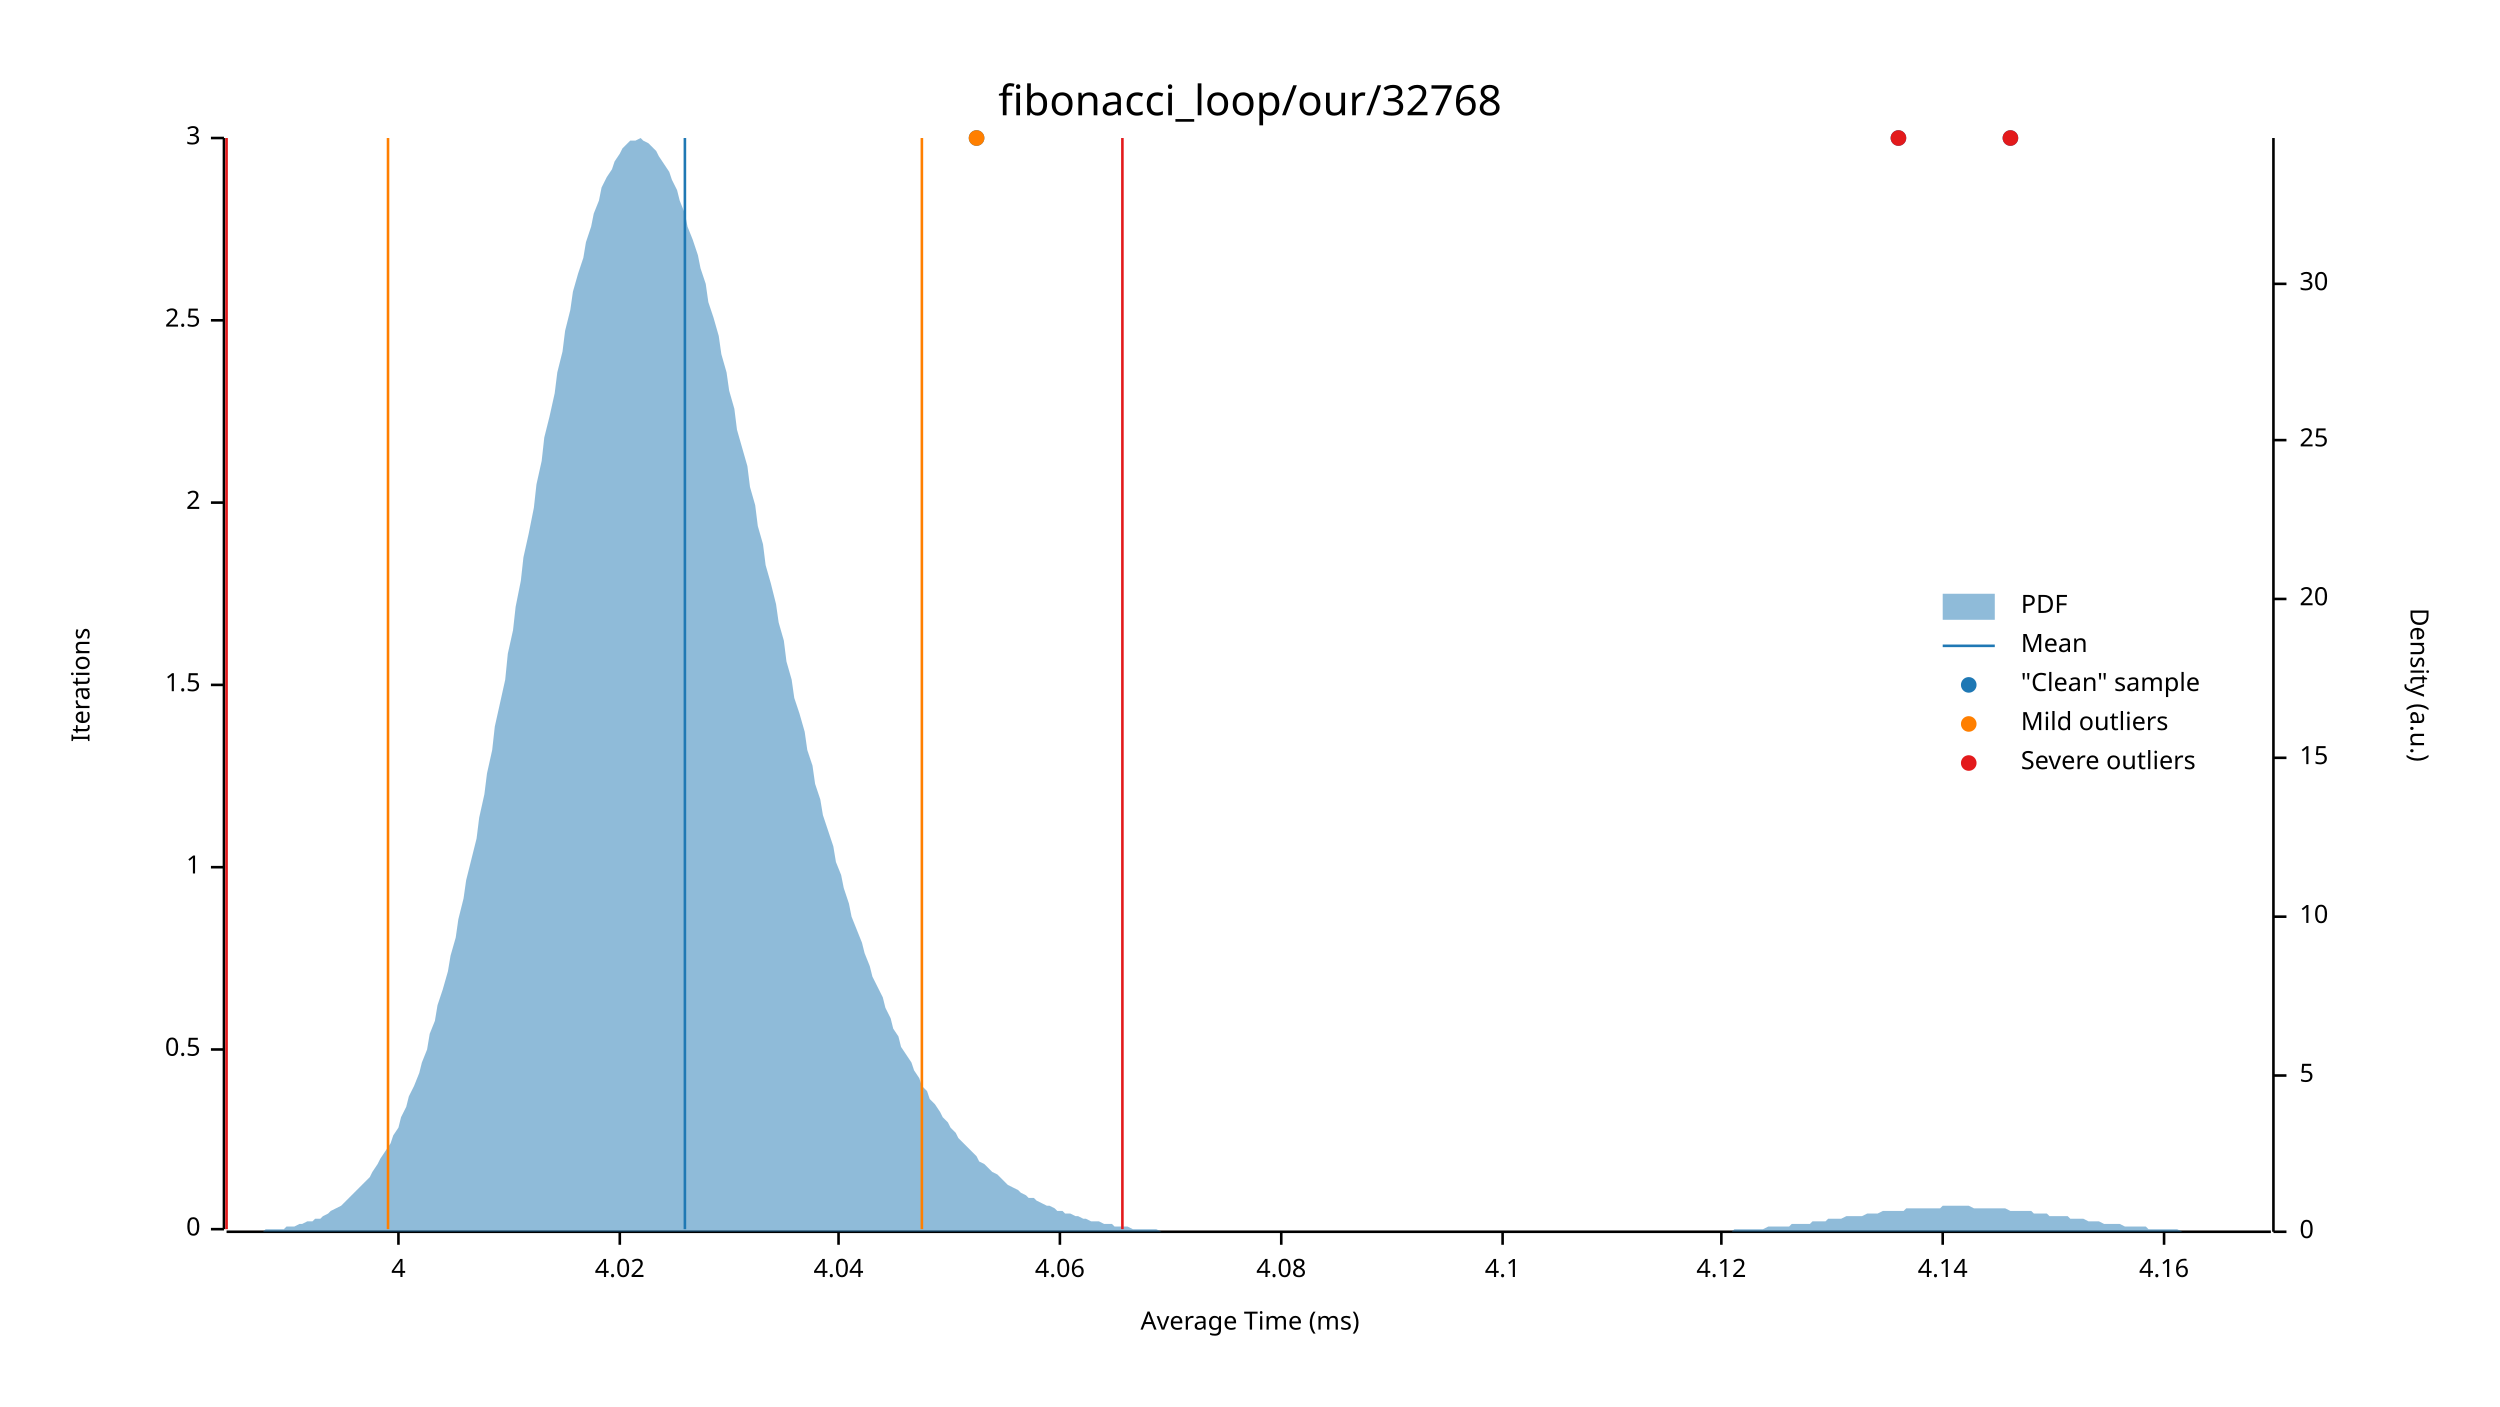
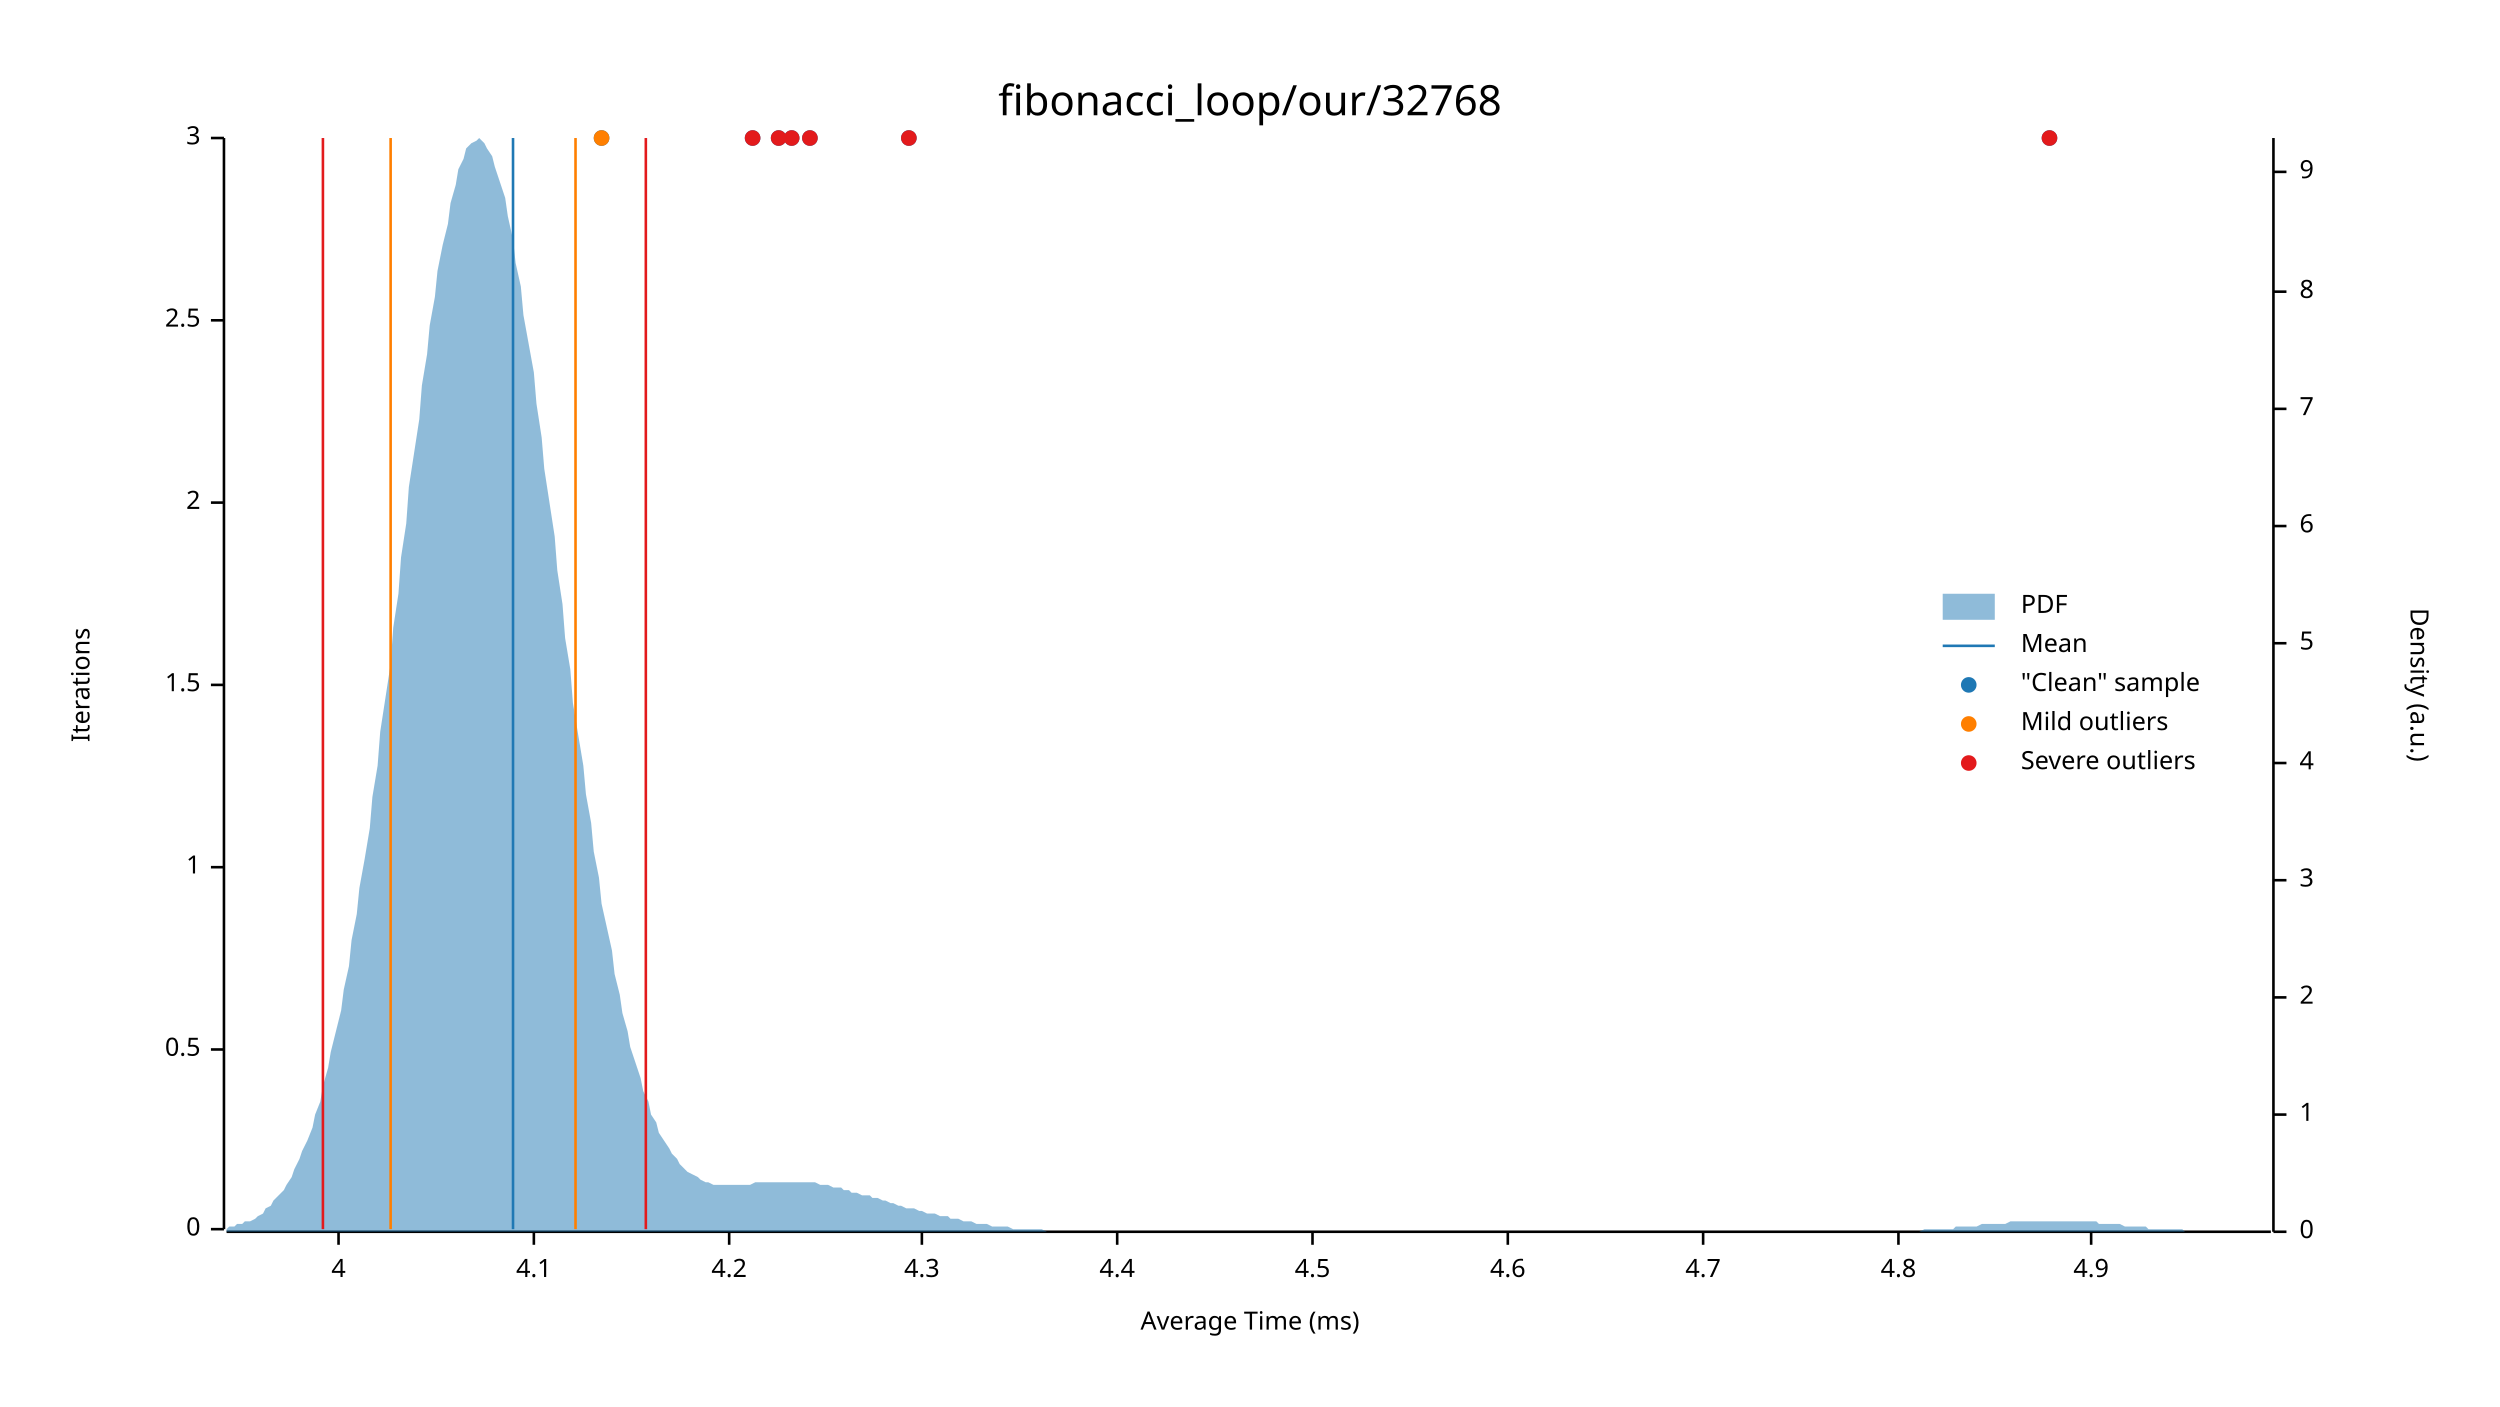
<svg xmlns="http://www.w3.org/2000/svg" width="960" height="540" viewBox="0 0 960 540">
  <text x="480" y="32" dy="0.76em" text-anchor="middle" font-family="sans-serif" font-size="16.129" opacity="1" fill="#000000">
fibonacci_loop/our/32768
</text>
  <text x="27" y="263" dy="0.76em" text-anchor="middle" font-family="sans-serif" font-size="9.677" opacity="1" fill="#000000" transform="rotate(270, 27, 263)">
Iterations
</text>
  <text x="480" y="513" dy="-0.5ex" text-anchor="middle" font-family="sans-serif" font-size="9.677" opacity="1" fill="#000000">
Average Time (ms)
</text>
  <polyline fill="none" opacity="1" stroke="#000000" stroke-width="1" points="86,53 86,472 " />
  <text x="77" y="472" dy="0.5ex" text-anchor="end" font-family="sans-serif" font-size="9.677" opacity="1" fill="#000000">
0
</text>
  <polyline fill="none" opacity="1" stroke="#000000" stroke-width="1" points="81,472 86,472 " />
  <text x="77" y="403" dy="0.5ex" text-anchor="end" font-family="sans-serif" font-size="9.677" opacity="1" fill="#000000">
0.5
</text>
  <polyline fill="none" opacity="1" stroke="#000000" stroke-width="1" points="81,403 86,403 " />
  <text x="77" y="333" dy="0.5ex" text-anchor="end" font-family="sans-serif" font-size="9.677" opacity="1" fill="#000000">
1
</text>
  <polyline fill="none" opacity="1" stroke="#000000" stroke-width="1" points="81,333 86,333 " />
  <text x="77" y="263" dy="0.5ex" text-anchor="end" font-family="sans-serif" font-size="9.677" opacity="1" fill="#000000">
1.5
</text>
  <polyline fill="none" opacity="1" stroke="#000000" stroke-width="1" points="81,263 86,263 " />
  <text x="77" y="193" dy="0.5ex" text-anchor="end" font-family="sans-serif" font-size="9.677" opacity="1" fill="#000000">
2
</text>
  <polyline fill="none" opacity="1" stroke="#000000" stroke-width="1" points="81,193 86,193 " />
  <text x="77" y="123" dy="0.5ex" text-anchor="end" font-family="sans-serif" font-size="9.677" opacity="1" fill="#000000">
2.5
</text>
  <polyline fill="none" opacity="1" stroke="#000000" stroke-width="1" points="81,123 86,123 " />
  <text x="77" y="53" dy="0.5ex" text-anchor="end" font-family="sans-serif" font-size="9.677" opacity="1" fill="#000000">
3
</text>
  <polyline fill="none" opacity="1" stroke="#000000" stroke-width="1" points="81,53 86,53 " />
  <polyline fill="none" opacity="1" stroke="#000000" stroke-width="1" points="87,473 872,473 " />
-   <text x="153" y="483" dy="0.76em" text-anchor="middle" font-family="sans-serif" font-size="9.677" opacity="1" fill="#000000">
+   <text x="130" y="483" dy="0.76em" text-anchor="middle" font-family="sans-serif" font-size="9.677" opacity="1" fill="#000000">
4
</text>
-   <polyline fill="none" opacity="1" stroke="#000000" stroke-width="1" points="153,473 153,478 " />
-   <text x="238" y="483" dy="0.76em" text-anchor="middle" font-family="sans-serif" font-size="9.677" opacity="1" fill="#000000">
- 4.02
- </text>
-   <polyline fill="none" opacity="1" stroke="#000000" stroke-width="1" points="238,473 238,478 " />
-   <text x="322" y="483" dy="0.76em" text-anchor="middle" font-family="sans-serif" font-size="9.677" opacity="1" fill="#000000">
- 4.04
- </text>
-   <polyline fill="none" opacity="1" stroke="#000000" stroke-width="1" points="322,473 322,478 " />
-   <text x="407" y="483" dy="0.76em" text-anchor="middle" font-family="sans-serif" font-size="9.677" opacity="1" fill="#000000">
- 4.06
- </text>
-   <polyline fill="none" opacity="1" stroke="#000000" stroke-width="1" points="407,473 407,478 " />
-   <text x="492" y="483" dy="0.76em" text-anchor="middle" font-family="sans-serif" font-size="9.677" opacity="1" fill="#000000">
- 4.08
- </text>
-   <polyline fill="none" opacity="1" stroke="#000000" stroke-width="1" points="492,473 492,478 " />
-   <text x="577" y="483" dy="0.76em" text-anchor="middle" font-family="sans-serif" font-size="9.677" opacity="1" fill="#000000">
+   <polyline fill="none" opacity="1" stroke="#000000" stroke-width="1" points="130,473 130,478 " />
+   <text x="205" y="483" dy="0.76em" text-anchor="middle" font-family="sans-serif" font-size="9.677" opacity="1" fill="#000000">
4.1
</text>
-   <polyline fill="none" opacity="1" stroke="#000000" stroke-width="1" points="577,473 577,478 " />
-   <text x="661" y="483" dy="0.76em" text-anchor="middle" font-family="sans-serif" font-size="9.677" opacity="1" fill="#000000">
- 4.12
+   <polyline fill="none" opacity="1" stroke="#000000" stroke-width="1" points="205,473 205,478 " />
+   <text x="280" y="483" dy="0.76em" text-anchor="middle" font-family="sans-serif" font-size="9.677" opacity="1" fill="#000000">
+ 4.2
</text>
-   <polyline fill="none" opacity="1" stroke="#000000" stroke-width="1" points="661,473 661,478 " />
-   <text x="746" y="483" dy="0.76em" text-anchor="middle" font-family="sans-serif" font-size="9.677" opacity="1" fill="#000000">
- 4.14
+   <polyline fill="none" opacity="1" stroke="#000000" stroke-width="1" points="280,473 280,478 " />
+   <text x="354" y="483" dy="0.76em" text-anchor="middle" font-family="sans-serif" font-size="9.677" opacity="1" fill="#000000">
+ 4.3
</text>
-   <polyline fill="none" opacity="1" stroke="#000000" stroke-width="1" points="746,473 746,478 " />
-   <text x="831" y="483" dy="0.76em" text-anchor="middle" font-family="sans-serif" font-size="9.677" opacity="1" fill="#000000">
- 4.16
+   <polyline fill="none" opacity="1" stroke="#000000" stroke-width="1" points="354,473 354,478 " />
+   <text x="429" y="483" dy="0.76em" text-anchor="middle" font-family="sans-serif" font-size="9.677" opacity="1" fill="#000000">
+ 4.4
</text>
-   <polyline fill="none" opacity="1" stroke="#000000" stroke-width="1" points="831,473 831,478 " />
+   <polyline fill="none" opacity="1" stroke="#000000" stroke-width="1" points="429,473 429,478 " />
+   <text x="504" y="483" dy="0.76em" text-anchor="middle" font-family="sans-serif" font-size="9.677" opacity="1" fill="#000000">
+ 4.5
+ </text>
+   <polyline fill="none" opacity="1" stroke="#000000" stroke-width="1" points="504,473 504,478 " />
+   <text x="579" y="483" dy="0.76em" text-anchor="middle" font-family="sans-serif" font-size="9.677" opacity="1" fill="#000000">
+ 4.6
+ </text>
+   <polyline fill="none" opacity="1" stroke="#000000" stroke-width="1" points="579,473 579,478 " />
+   <text x="654" y="483" dy="0.76em" text-anchor="middle" font-family="sans-serif" font-size="9.677" opacity="1" fill="#000000">
+ 4.7
+ </text>
+   <polyline fill="none" opacity="1" stroke="#000000" stroke-width="1" points="654,473 654,478 " />
+   <text x="729" y="483" dy="0.76em" text-anchor="middle" font-family="sans-serif" font-size="9.677" opacity="1" fill="#000000">
+ 4.8
+ </text>
+   <polyline fill="none" opacity="1" stroke="#000000" stroke-width="1" points="729,473 729,478 " />
+   <text x="803" y="483" dy="0.76em" text-anchor="middle" font-family="sans-serif" font-size="9.677" opacity="1" fill="#000000">
+ 4.9
+ </text>
+   <polyline fill="none" opacity="1" stroke="#000000" stroke-width="1" points="803,473 803,478 " />
  <text x="933" y="263" dy="0.76em" text-anchor="middle" font-family="sans-serif" font-size="9.677" opacity="1" fill="#000000" transform="rotate(90, 933, 263)">
Density (a.u.)
</text>
  <polyline fill="none" opacity="1" stroke="#000000" stroke-width="1" points="873,53 873,473 " />
  <text x="883" y="473" dy="0.5ex" text-anchor="start" font-family="sans-serif" font-size="9.677" opacity="1" fill="#000000">
0
</text>
  <polyline fill="none" opacity="1" stroke="#000000" stroke-width="1" points="873,473 878,473 " />
-   <text x="883" y="413" dy="0.5ex" text-anchor="start" font-family="sans-serif" font-size="9.677" opacity="1" fill="#000000">
+   <text x="883" y="428" dy="0.5ex" text-anchor="start" font-family="sans-serif" font-size="9.677" opacity="1" fill="#000000">
+ 1
+ </text>
+   <polyline fill="none" opacity="1" stroke="#000000" stroke-width="1" points="873,428 878,428 " />
+   <text x="883" y="383" dy="0.5ex" text-anchor="start" font-family="sans-serif" font-size="9.677" opacity="1" fill="#000000">
+ 2
+ </text>
+   <polyline fill="none" opacity="1" stroke="#000000" stroke-width="1" points="873,383 878,383 " />
+   <text x="883" y="338" dy="0.5ex" text-anchor="start" font-family="sans-serif" font-size="9.677" opacity="1" fill="#000000">
+ 3
+ </text>
+   <polyline fill="none" opacity="1" stroke="#000000" stroke-width="1" points="873,338 878,338 " />
+   <text x="883" y="293" dy="0.5ex" text-anchor="start" font-family="sans-serif" font-size="9.677" opacity="1" fill="#000000">
+ 4
+ </text>
+   <polyline fill="none" opacity="1" stroke="#000000" stroke-width="1" points="873,293 878,293 " />
+   <text x="883" y="247" dy="0.5ex" text-anchor="start" font-family="sans-serif" font-size="9.677" opacity="1" fill="#000000">
5
</text>
-   <polyline fill="none" opacity="1" stroke="#000000" stroke-width="1" points="873,413 878,413 " />
-   <text x="883" y="352" dy="0.5ex" text-anchor="start" font-family="sans-serif" font-size="9.677" opacity="1" fill="#000000">
- 10
+   <polyline fill="none" opacity="1" stroke="#000000" stroke-width="1" points="873,247 878,247 " />
+   <text x="883" y="202" dy="0.5ex" text-anchor="start" font-family="sans-serif" font-size="9.677" opacity="1" fill="#000000">
+ 6
</text>
-   <polyline fill="none" opacity="1" stroke="#000000" stroke-width="1" points="873,352 878,352 " />
-   <text x="883" y="291" dy="0.5ex" text-anchor="start" font-family="sans-serif" font-size="9.677" opacity="1" fill="#000000">
- 15
+   <polyline fill="none" opacity="1" stroke="#000000" stroke-width="1" points="873,202 878,202 " />
+   <text x="883" y="157" dy="0.5ex" text-anchor="start" font-family="sans-serif" font-size="9.677" opacity="1" fill="#000000">
+ 7
</text>
-   <polyline fill="none" opacity="1" stroke="#000000" stroke-width="1" points="873,291 878,291 " />
-   <text x="883" y="230" dy="0.5ex" text-anchor="start" font-family="sans-serif" font-size="9.677" opacity="1" fill="#000000">
- 20
+   <polyline fill="none" opacity="1" stroke="#000000" stroke-width="1" points="873,157 878,157 " />
+   <text x="883" y="112" dy="0.5ex" text-anchor="start" font-family="sans-serif" font-size="9.677" opacity="1" fill="#000000">
+ 8
</text>
-   <polyline fill="none" opacity="1" stroke="#000000" stroke-width="1" points="873,230 878,230 " />
-   <text x="883" y="169" dy="0.5ex" text-anchor="start" font-family="sans-serif" font-size="9.677" opacity="1" fill="#000000">
- 25
+   <polyline fill="none" opacity="1" stroke="#000000" stroke-width="1" points="873,112 878,112 " />
+   <text x="883" y="66" dy="0.5ex" text-anchor="start" font-family="sans-serif" font-size="9.677" opacity="1" fill="#000000">
+ 9
</text>
-   <polyline fill="none" opacity="1" stroke="#000000" stroke-width="1" points="873,169 878,169 " />
-   <text x="883" y="109" dy="0.5ex" text-anchor="start" font-family="sans-serif" font-size="9.677" opacity="1" fill="#000000">
- 30
- </text>
-   <polyline fill="none" opacity="1" stroke="#000000" stroke-width="1" points="873,109 878,109 " />
-   <polygon opacity="0.5" fill="#1F78B4" points="87,473 88,473 90,473 91,473 93,473 94,473 96,473 98,473 99,473 101,473 102,472 104,472 105,472 107,472 109,472 110,471 112,471 113,471 115,470 116,470 118,469 120,469 121,468 123,468 124,467 126,466 127,465 129,464 131,463 132,462 134,460 135,459 137,457 138,456 140,454 142,452 143,450 145,447 146,445 148,442 150,439 151,436 153,433 154,429 156,425 157,421 159,417 161,412 162,408 164,403 165,397 167,392 168,386 170,380 172,373 173,367 175,360 176,353 178,345 179,338 181,330 183,322 184,314 186,305 187,297 189,288 190,279 192,270 194,261 195,251 197,242 198,233 200,223 201,214 203,205 205,195 206,186 208,177 209,168 211,160 213,151 214,143 216,135 217,127 219,119 220,112 222,105 224,99 225,93 227,87 228,82 230,77 231,72 233,68 235,65 236,62 238,59 239,57 241,55 242,54 244,54 246,53 247,54 249,55 250,56 252,58 253,60 255,63 257,66 258,69 260,73 261,77 263,82 264,87 266,92 268,98 269,103 271,109 272,116 274,122 276,129 277,136 279,143 280,150 282,157 283,165 285,172 287,179 288,187 290,194 291,202 293,209 294,217 296,224 298,232 299,239 301,246 302,254 304,261 305,268 307,274 309,281 310,288 312,294 313,301 315,307 316,313 318,319 320,325 321,331 323,336 324,341 326,347 327,352 329,357 331,362 332,366 334,371 335,375 337,379 339,383 340,387 342,391 343,395 345,398 346,402 348,405 350,408 351,411 353,414 354,417 356,419 357,422 359,424 361,427 362,429 364,431 365,433 367,435 368,437 370,439 372,441 373,442 375,444 376,446 378,447 379,448 381,450 383,451 384,452 386,454 387,455 389,456 391,457 392,458 394,459 395,460 397,460 398,461 400,462 402,463 403,463 405,464 406,465 408,465 409,466 411,466 413,467 414,467 416,468 417,468 419,469 420,469 422,469 424,470 425,470 427,470 428,471 430,471 431,471 433,471 435,472 436,472 438,472 439,472 441,472 442,472 444,472 446,473 447,473 449,473 450,473 452,473 454,473 455,473 457,473 458,473 460,473 461,473 463,473 465,473 466,473 468,473 469,473 471,473 472,473 474,473 476,473 477,473 479,473 480,473 482,473 483,473 485,473 487,473 488,473 490,473 491,473 493,473 494,473 496,473 498,473 499,473 501,473 502,473 504,473 505,473 507,473 509,473 510,473 512,473 513,473 515,473 517,473 518,473 520,473 521,473 523,473 524,473 526,473 528,473 529,473 531,473 532,473 534,473 535,473 537,473 539,473 540,473 542,473 543,473 545,473 546,473 548,473 550,473 551,473 553,473 554,473 556,473 557,473 559,473 561,473 562,473 564,473 565,473 567,473 568,473 570,473 572,473 573,473 575,473 576,473 578,473 580,473 581,473 583,473 584,473 586,473 587,473 589,473 591,473 592,473 594,473 595,473 597,473 598,473 600,473 602,473 603,473 605,473 606,473 608,473 609,473 611,473 613,473 614,473 616,473 617,473 619,473 620,473 622,473 624,473 625,473 627,473 628,473 630,473 632,473 633,473 635,473 636,473 638,473 639,473 641,473 643,473 644,473 646,473 647,473 649,473 650,473 652,473 654,473 655,473 657,473 658,473 660,473 661,473 663,473 665,473 666,472 668,472 669,472 671,472 672,472 674,472 676,472 677,472 679,471 680,471 682,471 683,471 685,471 687,471 688,470 690,470 691,470 693,470 695,470 696,469 698,469 699,469 701,469 702,468 704,468 706,468 707,468 709,467 710,467 712,467 713,467 715,467 717,466 718,466 720,466 721,466 723,465 724,465 726,465 728,465 729,465 731,465 732,464 734,464 735,464 737,464 739,464 740,464 742,464 743,464 745,464 746,463 748,463 750,463 751,463 753,463 754,463 756,463 758,464 759,464 761,464 762,464 764,464 765,464 767,464 769,464 770,464 772,465 773,465 775,465 776,465 778,465 780,465 781,466 783,466 784,466 786,466 787,467 789,467 791,467 792,467 794,467 795,468 797,468 798,468 800,468 802,469 803,469 805,469 806,469 808,470 809,470 811,470 813,470 814,470 816,471 817,471 819,471 821,471 822,471 824,471 825,472 827,472 828,472 830,472 832,472 833,472 835,472 836,472 838,473 839,473 841,473 843,473 844,473 846,473 847,473 849,473 850,473 852,473 854,473 855,473 857,473 858,473 860,473 861,473 863,473 865,473 866,473 868,473 869,473 871,473 873,473 873,473 87,473 " />
-   <polyline fill="none" opacity="1" stroke="#1F78B4" stroke-width="1" points="263,472 263,53 " />
-   <polyline fill="none" opacity="1" stroke="#FF7F00" stroke-width="1" points="149,472 149,53 " />
-   <polyline fill="none" opacity="1" stroke="#FF7F00" stroke-width="1" points="354,472 354,53 " />
-   <polyline fill="none" opacity="1" stroke="#E31A1C" stroke-width="1" points="87,472 87,53 " />
-   <polyline fill="none" opacity="1" stroke="#E31A1C" stroke-width="1" points="431,472 431,53 " />
-   <circle cx="729" cy="53" r="3" opacity="1" fill="#1F78B4" stroke="none" stroke-width="1" />
-   <circle cx="772" cy="53" r="3" opacity="1" fill="#1F78B4" stroke="none" stroke-width="1" />
-   <circle cx="375" cy="53" r="3" opacity="1" fill="#1F78B4" stroke="none" stroke-width="1" />
-   <circle cx="375" cy="53" r="3" opacity="1" fill="#FF7F00" stroke="none" stroke-width="1" />
-   <circle cx="729" cy="53" r="3" opacity="1" fill="#E31A1C" stroke="none" stroke-width="1" />
-   <circle cx="772" cy="53" r="3" opacity="1" fill="#E31A1C" stroke="none" stroke-width="1" />
+   <polyline fill="none" opacity="1" stroke="#000000" stroke-width="1" points="873,66 878,66 " />
+   <polygon opacity="0.5" fill="#1F78B4" points="87,472 88,471 90,471 91,470 93,470 94,469 96,469 98,468 99,467 101,466 102,464 104,463 105,461 107,459 109,457 110,455 112,452 113,449 115,445 116,442 118,438 120,433 121,428 123,423 124,417 126,410 127,404 129,396 131,388 132,380 134,371 135,361 137,351 138,341 140,330 142,318 143,306 145,294 146,281 148,268 150,255 151,241 153,228 154,214 156,201 157,187 159,174 161,161 162,148 164,136 165,125 167,114 168,104 170,94 172,86 173,78 175,71 176,65 178,61 179,57 181,55 183,54 184,53 186,55 187,57 189,60 190,64 192,70 194,76 195,83 197,92 198,101 200,110 201,121 203,132 205,143 206,155 208,168 209,180 211,193 213,206 214,219 216,232 217,245 219,257 220,270 222,282 224,294 225,305 227,316 228,327 230,337 231,347 233,356 235,365 236,374 238,382 239,389 241,396 242,402 244,408 246,414 247,419 249,423 250,428 252,431 253,435 255,438 257,441 258,443 260,445 261,447 263,449 264,450 266,451 268,452 269,453 271,454 272,454 274,455 276,455 277,455 279,455 280,455 282,455 283,455 285,455 287,455 288,455 290,454 291,454 293,454 294,454 296,454 298,454 299,454 301,454 302,454 304,454 305,454 307,454 309,454 310,454 312,454 313,454 315,455 316,455 318,455 320,456 321,456 323,456 324,457 326,457 327,458 329,458 331,459 332,459 334,459 335,460 337,460 339,461 340,461 342,462 343,462 345,463 346,463 348,464 350,464 351,464 353,465 354,465 356,466 357,466 359,466 361,467 362,467 364,467 365,468 367,468 368,468 370,469 372,469 373,469 375,470 376,470 378,470 379,470 381,471 383,471 384,471 386,471 387,471 389,472 391,472 392,472 394,472 395,472 397,472 398,472 400,472 402,473 403,473 405,473 406,473 408,473 409,473 411,473 413,473 414,473 416,473 417,473 419,473 420,473 422,473 424,473 425,473 427,473 428,473 430,473 431,473 433,473 435,473 436,473 438,473 439,473 441,473 442,473 444,473 446,473 447,473 449,473 450,473 452,473 454,473 455,473 457,473 458,473 460,473 461,473 463,473 465,473 466,473 468,473 469,473 471,473 472,473 474,473 476,473 477,473 479,473 480,473 482,473 483,473 485,473 487,473 488,473 490,473 491,473 493,473 494,473 496,473 498,473 499,473 501,473 502,473 504,473 505,473 507,473 509,473 510,473 512,473 513,473 515,473 517,473 518,473 520,473 521,473 523,473 524,473 526,473 528,473 529,473 531,473 532,473 534,473 535,473 537,473 539,473 540,473 542,473 543,473 545,473 546,473 548,473 550,473 551,473 553,473 554,473 556,473 557,473 559,473 561,473 562,473 564,473 565,473 567,473 568,473 570,473 572,473 573,473 575,473 576,473 578,473 580,473 581,473 583,473 584,473 586,473 587,473 589,473 591,473 592,473 594,473 595,473 597,473 598,473 600,473 602,473 603,473 605,473 606,473 608,473 609,473 611,473 613,473 614,473 616,473 617,473 619,473 620,473 622,473 624,473 625,473 627,473 628,473 630,473 632,473 633,473 635,473 636,473 638,473 639,473 641,473 643,473 644,473 646,473 647,473 649,473 650,473 652,473 654,473 655,473 657,473 658,473 660,473 661,473 663,473 665,473 666,473 668,473 669,473 671,473 672,473 674,473 676,473 677,473 679,473 680,473 682,473 683,473 685,473 687,473 688,473 690,473 691,473 693,473 695,473 696,473 698,473 699,473 701,473 702,473 704,473 706,473 707,473 709,473 710,473 712,473 713,473 715,473 717,473 718,473 720,473 721,473 723,473 724,473 726,473 728,473 729,473 731,473 732,473 734,473 735,473 737,473 739,472 740,472 742,472 743,472 745,472 746,472 748,472 750,472 751,471 753,471 754,471 756,471 758,471 759,471 761,470 762,470 764,470 765,470 767,470 769,470 770,470 772,469 773,469 775,469 776,469 778,469 780,469 781,469 783,469 784,469 786,469 787,469 789,469 791,469 792,469 794,469 795,469 797,469 798,469 800,469 802,469 803,469 805,469 806,470 808,470 809,470 811,470 813,470 814,470 816,471 817,471 819,471 821,471 822,471 824,471 825,472 827,472 828,472 830,472 832,472 833,472 835,472 836,472 838,472 839,473 841,473 843,473 844,473 846,473 847,473 849,473 850,473 852,473 854,473 855,473 857,473 858,473 860,473 861,473 863,473 865,473 866,473 868,473 869,473 871,473 873,473 873,473 87,473 " />
+   <polyline fill="none" opacity="1" stroke="#1F78B4" stroke-width="1" points="197,472 197,53 " />
+   <polyline fill="none" opacity="1" stroke="#FF7F00" stroke-width="1" points="150,472 150,53 " />
+   <polyline fill="none" opacity="1" stroke="#FF7F00" stroke-width="1" points="221,472 221,53 " />
+   <polyline fill="none" opacity="1" stroke="#E31A1C" stroke-width="1" points="124,472 124,53 " />
+   <polyline fill="none" opacity="1" stroke="#E31A1C" stroke-width="1" points="248,472 248,53 " />
+   <circle cx="787" cy="53" r="3" opacity="1" fill="#1F78B4" stroke="none" stroke-width="1" />
+   <circle cx="289" cy="53" r="3" opacity="1" fill="#1F78B4" stroke="none" stroke-width="1" />
+   <circle cx="311" cy="53" r="3" opacity="1" fill="#1F78B4" stroke="none" stroke-width="1" />
+   <circle cx="349" cy="53" r="3" opacity="1" fill="#1F78B4" stroke="none" stroke-width="1" />
+   <circle cx="231" cy="53" r="3" opacity="1" fill="#1F78B4" stroke="none" stroke-width="1" />
+   <circle cx="304" cy="53" r="3" opacity="1" fill="#1F78B4" stroke="none" stroke-width="1" />
+   <circle cx="299" cy="53" r="3" opacity="1" fill="#1F78B4" stroke="none" stroke-width="1" />
+   <circle cx="231" cy="53" r="3" opacity="1" fill="#FF7F00" stroke="none" stroke-width="1" />
+   <circle cx="787" cy="53" r="3" opacity="1" fill="#E31A1C" stroke="none" stroke-width="1" />
+   <circle cx="289" cy="53" r="3" opacity="1" fill="#E31A1C" stroke="none" stroke-width="1" />
+   <circle cx="311" cy="53" r="3" opacity="1" fill="#E31A1C" stroke="none" stroke-width="1" />
+   <circle cx="349" cy="53" r="3" opacity="1" fill="#E31A1C" stroke="none" stroke-width="1" />
+   <circle cx="304" cy="53" r="3" opacity="1" fill="#E31A1C" stroke="none" stroke-width="1" />
+   <circle cx="299" cy="53" r="3" opacity="1" fill="#E31A1C" stroke="none" stroke-width="1" />
  <text x="776" y="228" dy="0.76em" text-anchor="start" font-family="sans-serif" font-size="9.677" opacity="1" fill="#000000">
PDF
</text>
  <text x="776" y="243" dy="0.76em" text-anchor="start" font-family="sans-serif" font-size="9.677" opacity="1" fill="#000000">
Mean
</text>
  <text x="776" y="258" dy="0.76em" text-anchor="start" font-family="sans-serif" font-size="9.677" opacity="1" fill="#000000">
"Clean" sample
</text>
  <text x="776" y="273" dy="0.76em" text-anchor="start" font-family="sans-serif" font-size="9.677" opacity="1" fill="#000000">
Mild outliers
</text>
  <text x="776" y="288" dy="0.76em" text-anchor="start" font-family="sans-serif" font-size="9.677" opacity="1" fill="#000000">
Severe outliers
</text>
  <rect x="746" y="228" width="20" height="10" opacity="0.5" fill="#1F78B4" stroke="none" />
  <polyline fill="none" opacity="1" stroke="#1F78B4" stroke-width="1" points="746,248 766,248 " />
  <circle cx="756" cy="263" r="3" opacity="1" fill="#1F78B4" stroke="none" stroke-width="1" />
  <circle cx="756" cy="278" r="3" opacity="1" fill="#FF7F00" stroke="none" stroke-width="1" />
  <circle cx="756" cy="293" r="3" opacity="1" fill="#E31A1C" stroke="none" stroke-width="1" />
</svg>
